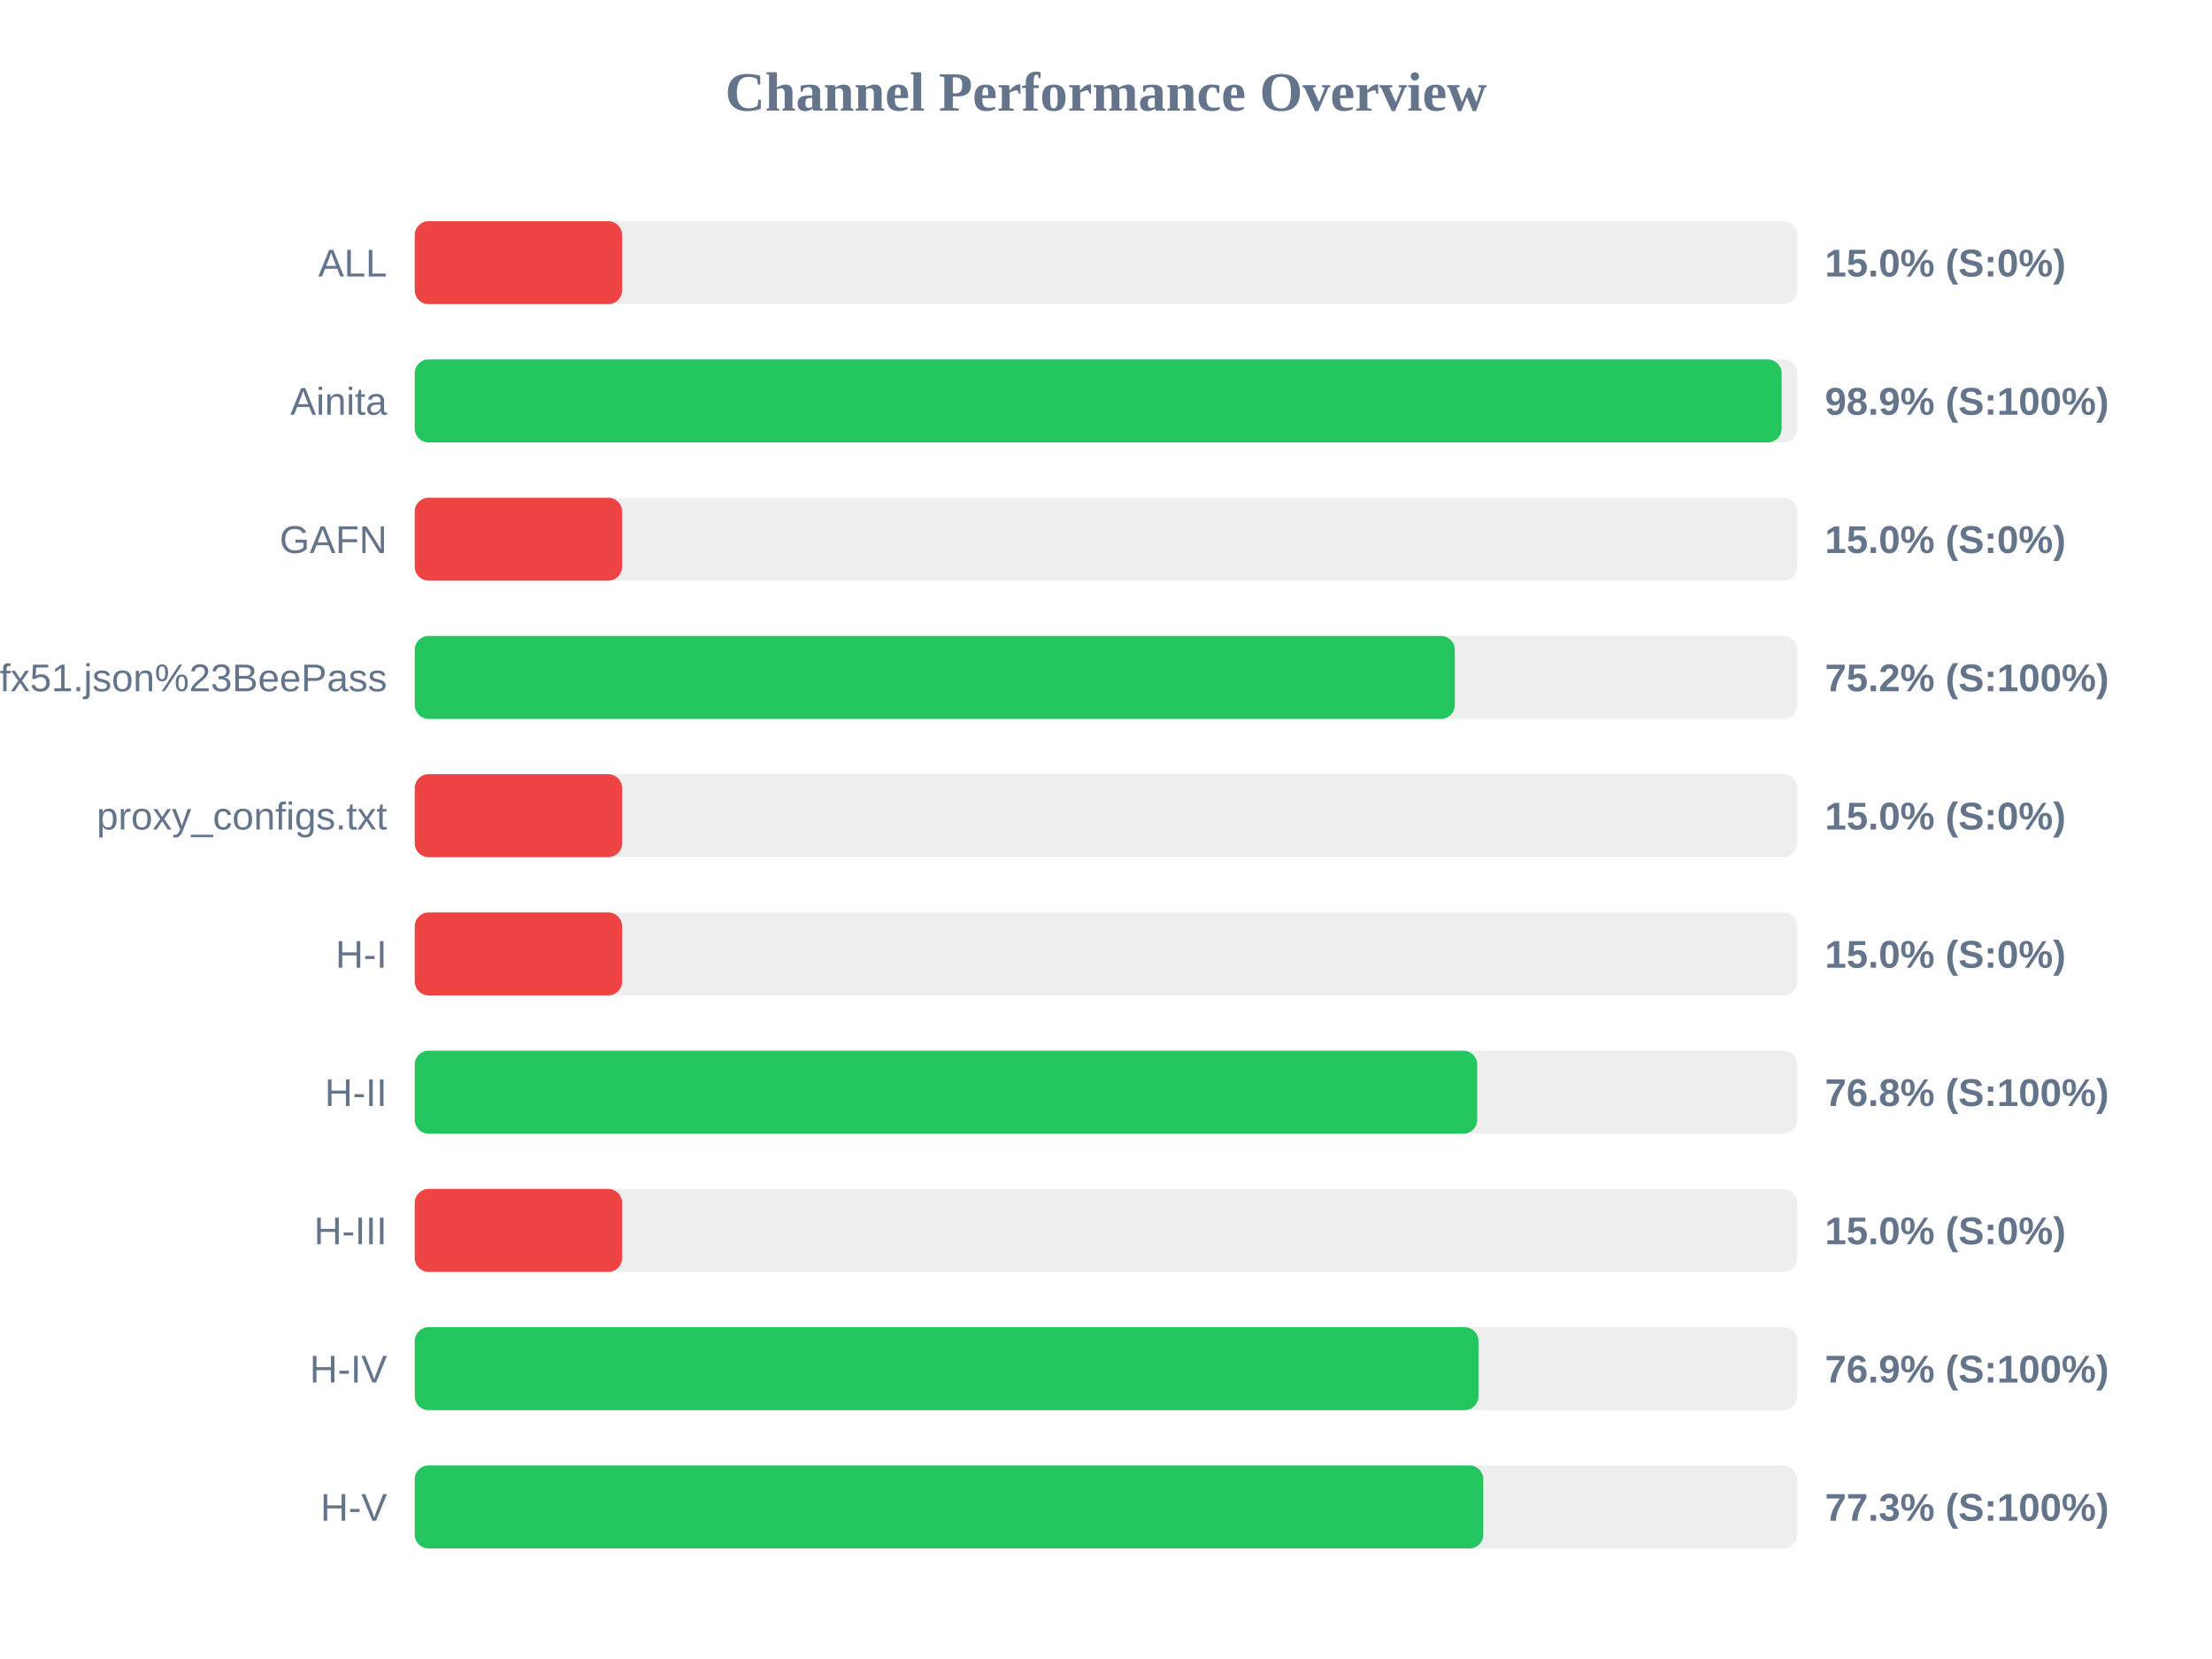
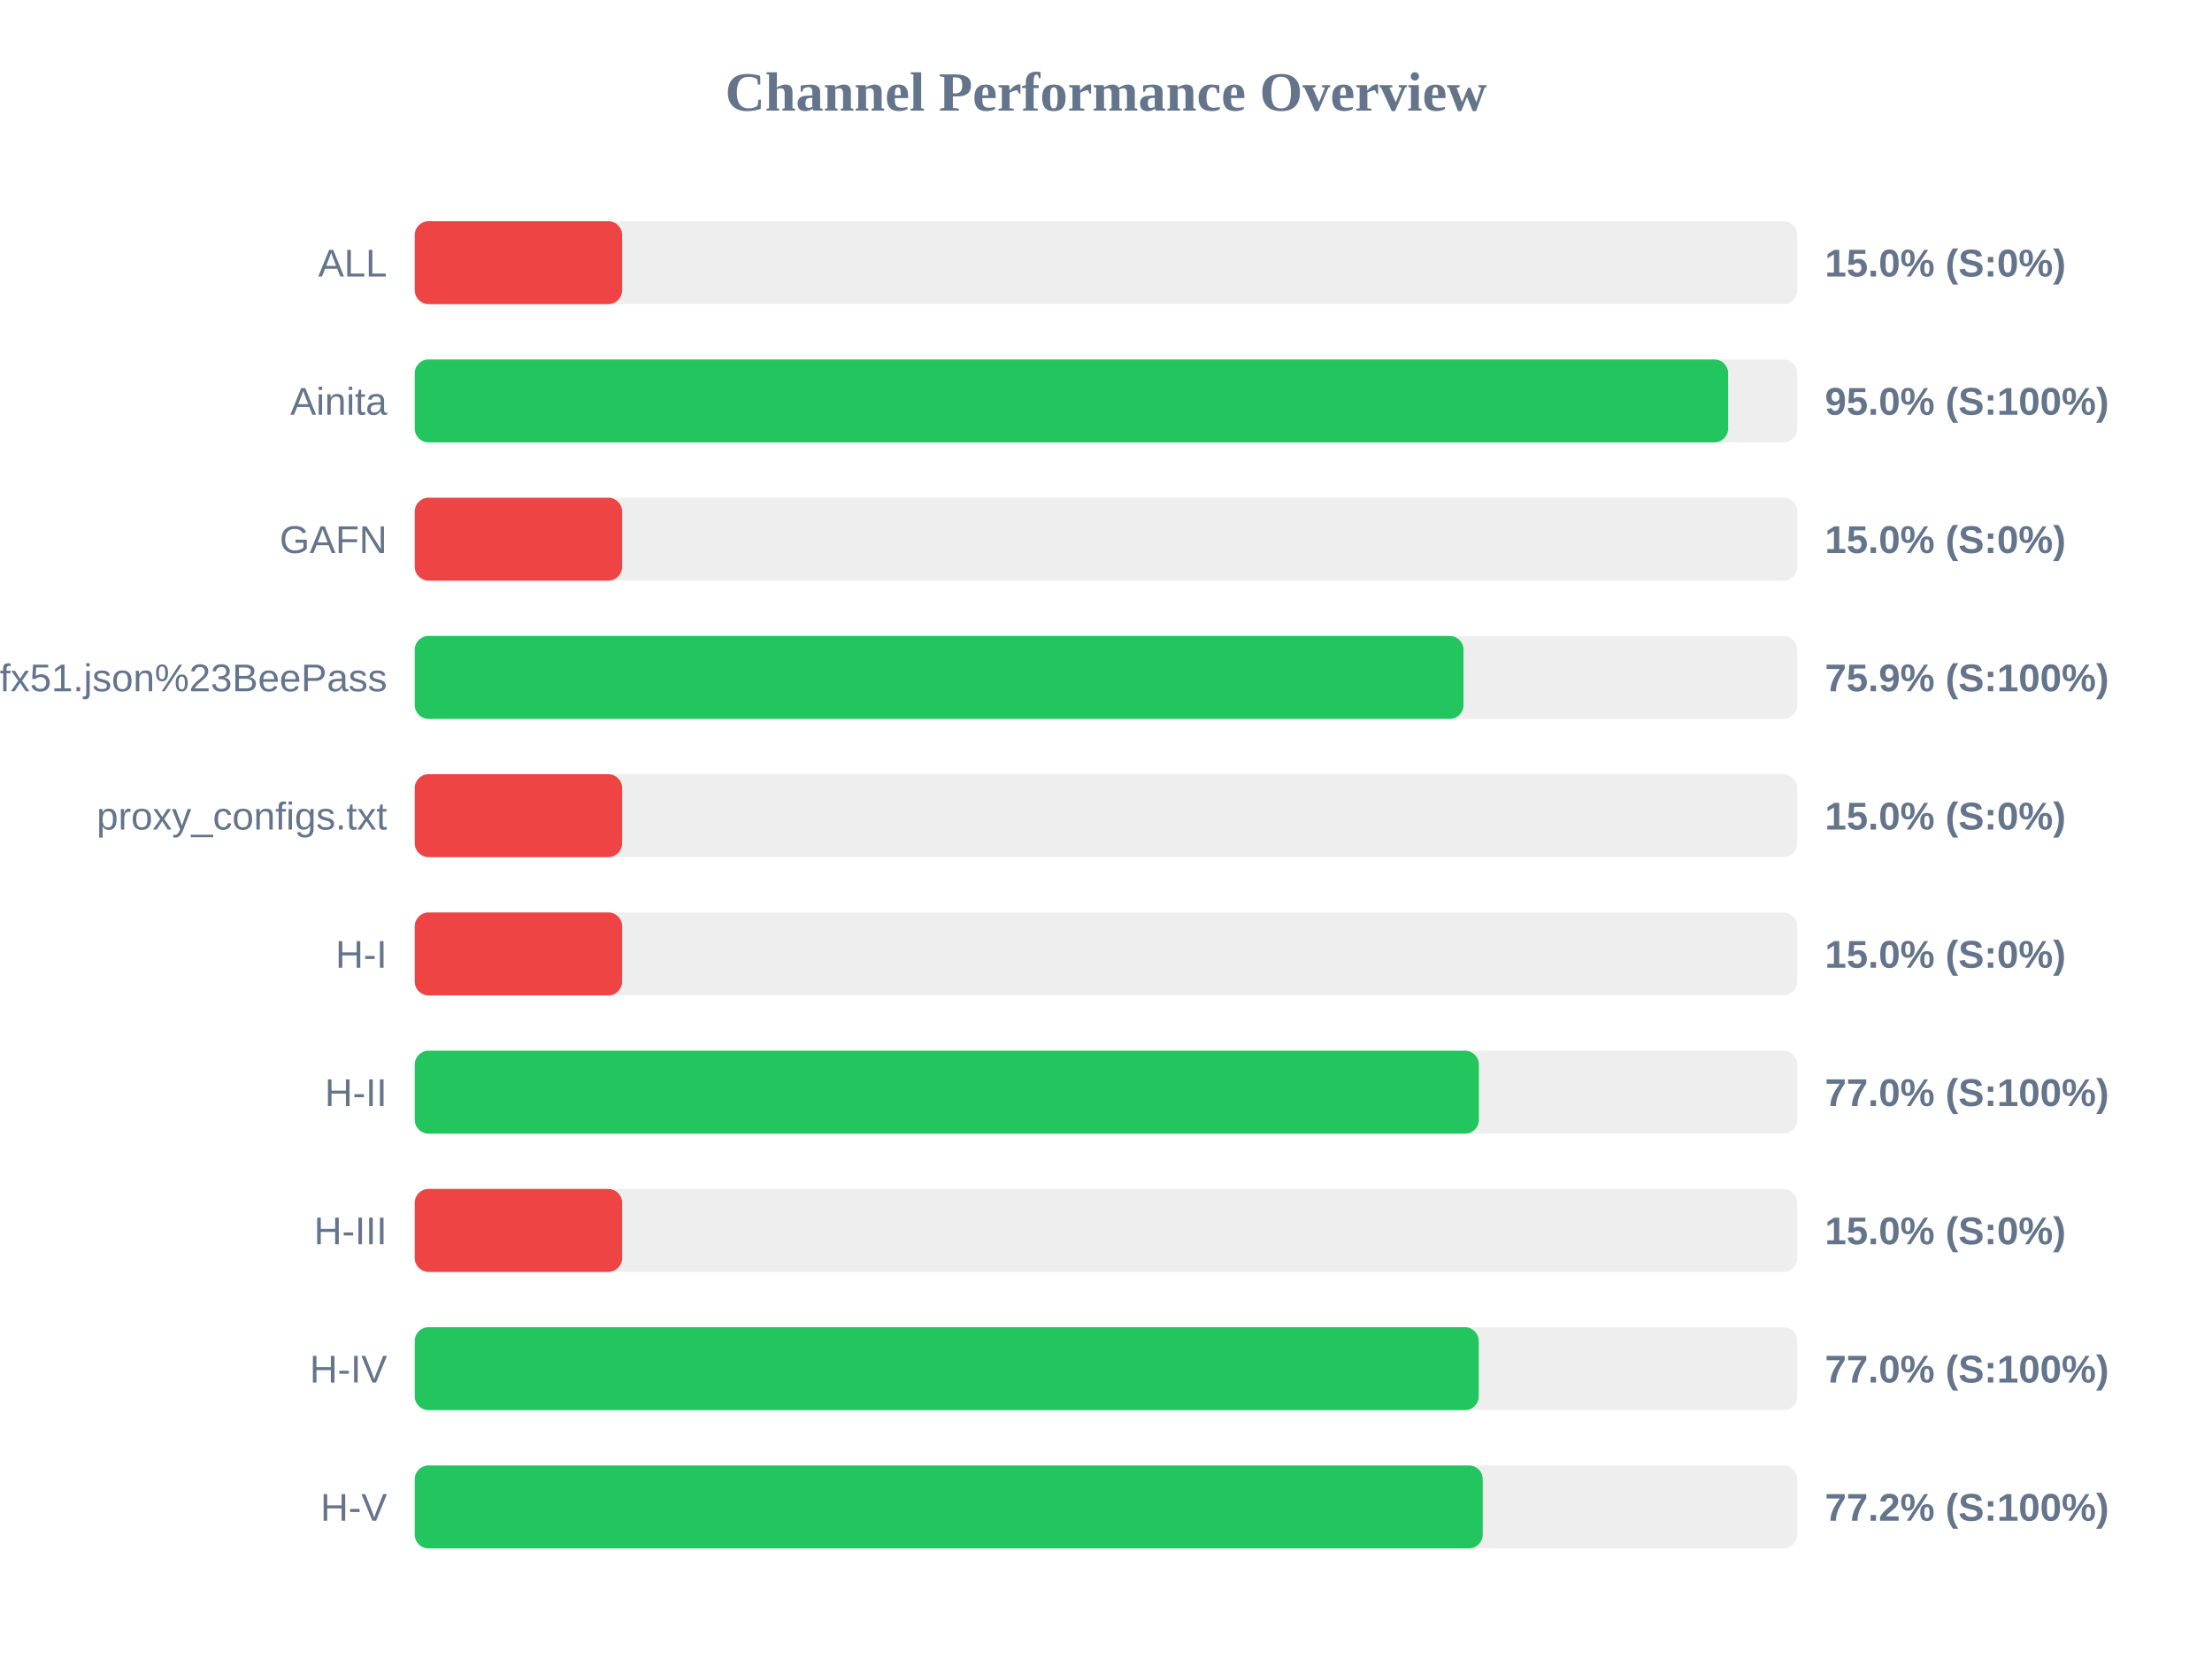
<svg xmlns="http://www.w3.org/2000/svg" width="800" height="600" version="1.1">
  <style>
        .row { font: 14px Arial; fill: #64748b; }
        .score { font: bold 14px Arial; fill: #64748b; }
    </style>
  <text x="400" y="40" text-anchor="middle" font-size="20px" font-weight="bold" fill="#64748b">Channel Performance Overview</text>
  <rect x="150" y="80" width="500" height="30" fill="#eee" rx="5" />
  <rect x="150" y="80" width="75.0" height="30" fill="#ef4444" rx="5" />
  <text x="140" y="100" text-anchor="end" class="row">ALL</text>
  <text x="660" y="100" text-anchor="start" class="score">15.0% (S:0%)</text>
  <rect x="150" y="130" width="500" height="30" fill="#eee" rx="5" />
-   <rect x="150" y="130" width="494.35" height="30" fill="#22c55e" rx="5" />
+   <rect x="150" y="130" width="475.0" height="30" fill="#22c55e" rx="5" />
  <text x="140" y="150" text-anchor="end" class="row">Ainita</text>
-   <text x="660" y="150" text-anchor="start" class="score">98.9% (S:100%)</text>
+   <text x="660" y="150" text-anchor="start" class="score">95.0% (S:100%)</text>
  <rect x="150" y="180" width="500" height="30" fill="#eee" rx="5" />
  <rect x="150" y="180" width="75.0" height="30" fill="#ef4444" rx="5" />
  <text x="140" y="200" text-anchor="end" class="row">GAFN</text>
  <text x="660" y="200" text-anchor="start" class="score">15.0% (S:0%)</text>
  <rect x="150" y="230" width="500" height="30" fill="#eee" rx="5" />
-   <rect x="150" y="230" width="376.15" height="30" fill="#22c55e" rx="5" />
+   <rect x="150" y="230" width="379.3" height="30" fill="#22c55e" rx="5" />
  <text x="140" y="250" text-anchor="end" class="row">sub?s=ssconf%3A%2F%2Fs3.amazonaws.com%2Fbeedynconprd%2Fzf38bv6oxi1nv3wfkpmxyfl8yj5fargza3foantoalu16vznl0ckxx7bgf1ufx51.json%23BeePass</text>
-   <text x="660" y="250" text-anchor="start" class="score">75.2% (S:100%)</text>
+   <text x="660" y="250" text-anchor="start" class="score">75.9% (S:100%)</text>
  <rect x="150" y="280" width="500" height="30" fill="#eee" rx="5" />
  <rect x="150" y="280" width="75.0" height="30" fill="#ef4444" rx="5" />
  <text x="140" y="300" text-anchor="end" class="row">proxy_configs.txt</text>
  <text x="660" y="300" text-anchor="start" class="score">15.0% (S:0%)</text>
  <rect x="150" y="330" width="500" height="30" fill="#eee" rx="5" />
  <rect x="150" y="330" width="75.0" height="30" fill="#ef4444" rx="5" />
  <text x="140" y="350" text-anchor="end" class="row">H-I</text>
  <text x="660" y="350" text-anchor="start" class="score">15.0% (S:0%)</text>
  <rect x="150" y="380" width="500" height="30" fill="#eee" rx="5" />
-   <rect x="150" y="380" width="384.25" height="30" fill="#22c55e" rx="5" />
+   <rect x="150" y="380" width="384.85" height="30" fill="#22c55e" rx="5" />
  <text x="140" y="400" text-anchor="end" class="row">H-II</text>
-   <text x="660" y="400" text-anchor="start" class="score">76.8% (S:100%)</text>
+   <text x="660" y="400" text-anchor="start" class="score">77.0% (S:100%)</text>
  <rect x="150" y="430" width="500" height="30" fill="#eee" rx="5" />
  <rect x="150" y="430" width="75.0" height="30" fill="#ef4444" rx="5" />
  <text x="140" y="450" text-anchor="end" class="row">H-III</text>
  <text x="660" y="450" text-anchor="start" class="score">15.0% (S:0%)</text>
  <rect x="150" y="480" width="500" height="30" fill="#eee" rx="5" />
-   <rect x="150" y="480" width="384.7" height="30" fill="#22c55e" rx="5" />
+   <rect x="150" y="480" width="384.8" height="30" fill="#22c55e" rx="5" />
  <text x="140" y="500" text-anchor="end" class="row">H-IV</text>
-   <text x="660" y="500" text-anchor="start" class="score">76.9% (S:100%)</text>
+   <text x="660" y="500" text-anchor="start" class="score">77.0% (S:100%)</text>
  <rect x="150" y="530" width="500" height="30" fill="#eee" rx="5" />
-   <rect x="150" y="530" width="386.45" height="30" fill="#22c55e" rx="5" />
+   <rect x="150" y="530" width="386.25" height="30" fill="#22c55e" rx="5" />
  <text x="140" y="550" text-anchor="end" class="row">H-V</text>
-   <text x="660" y="550" text-anchor="start" class="score">77.3% (S:100%)</text>
+   <text x="660" y="550" text-anchor="start" class="score">77.2% (S:100%)</text>
</svg>
